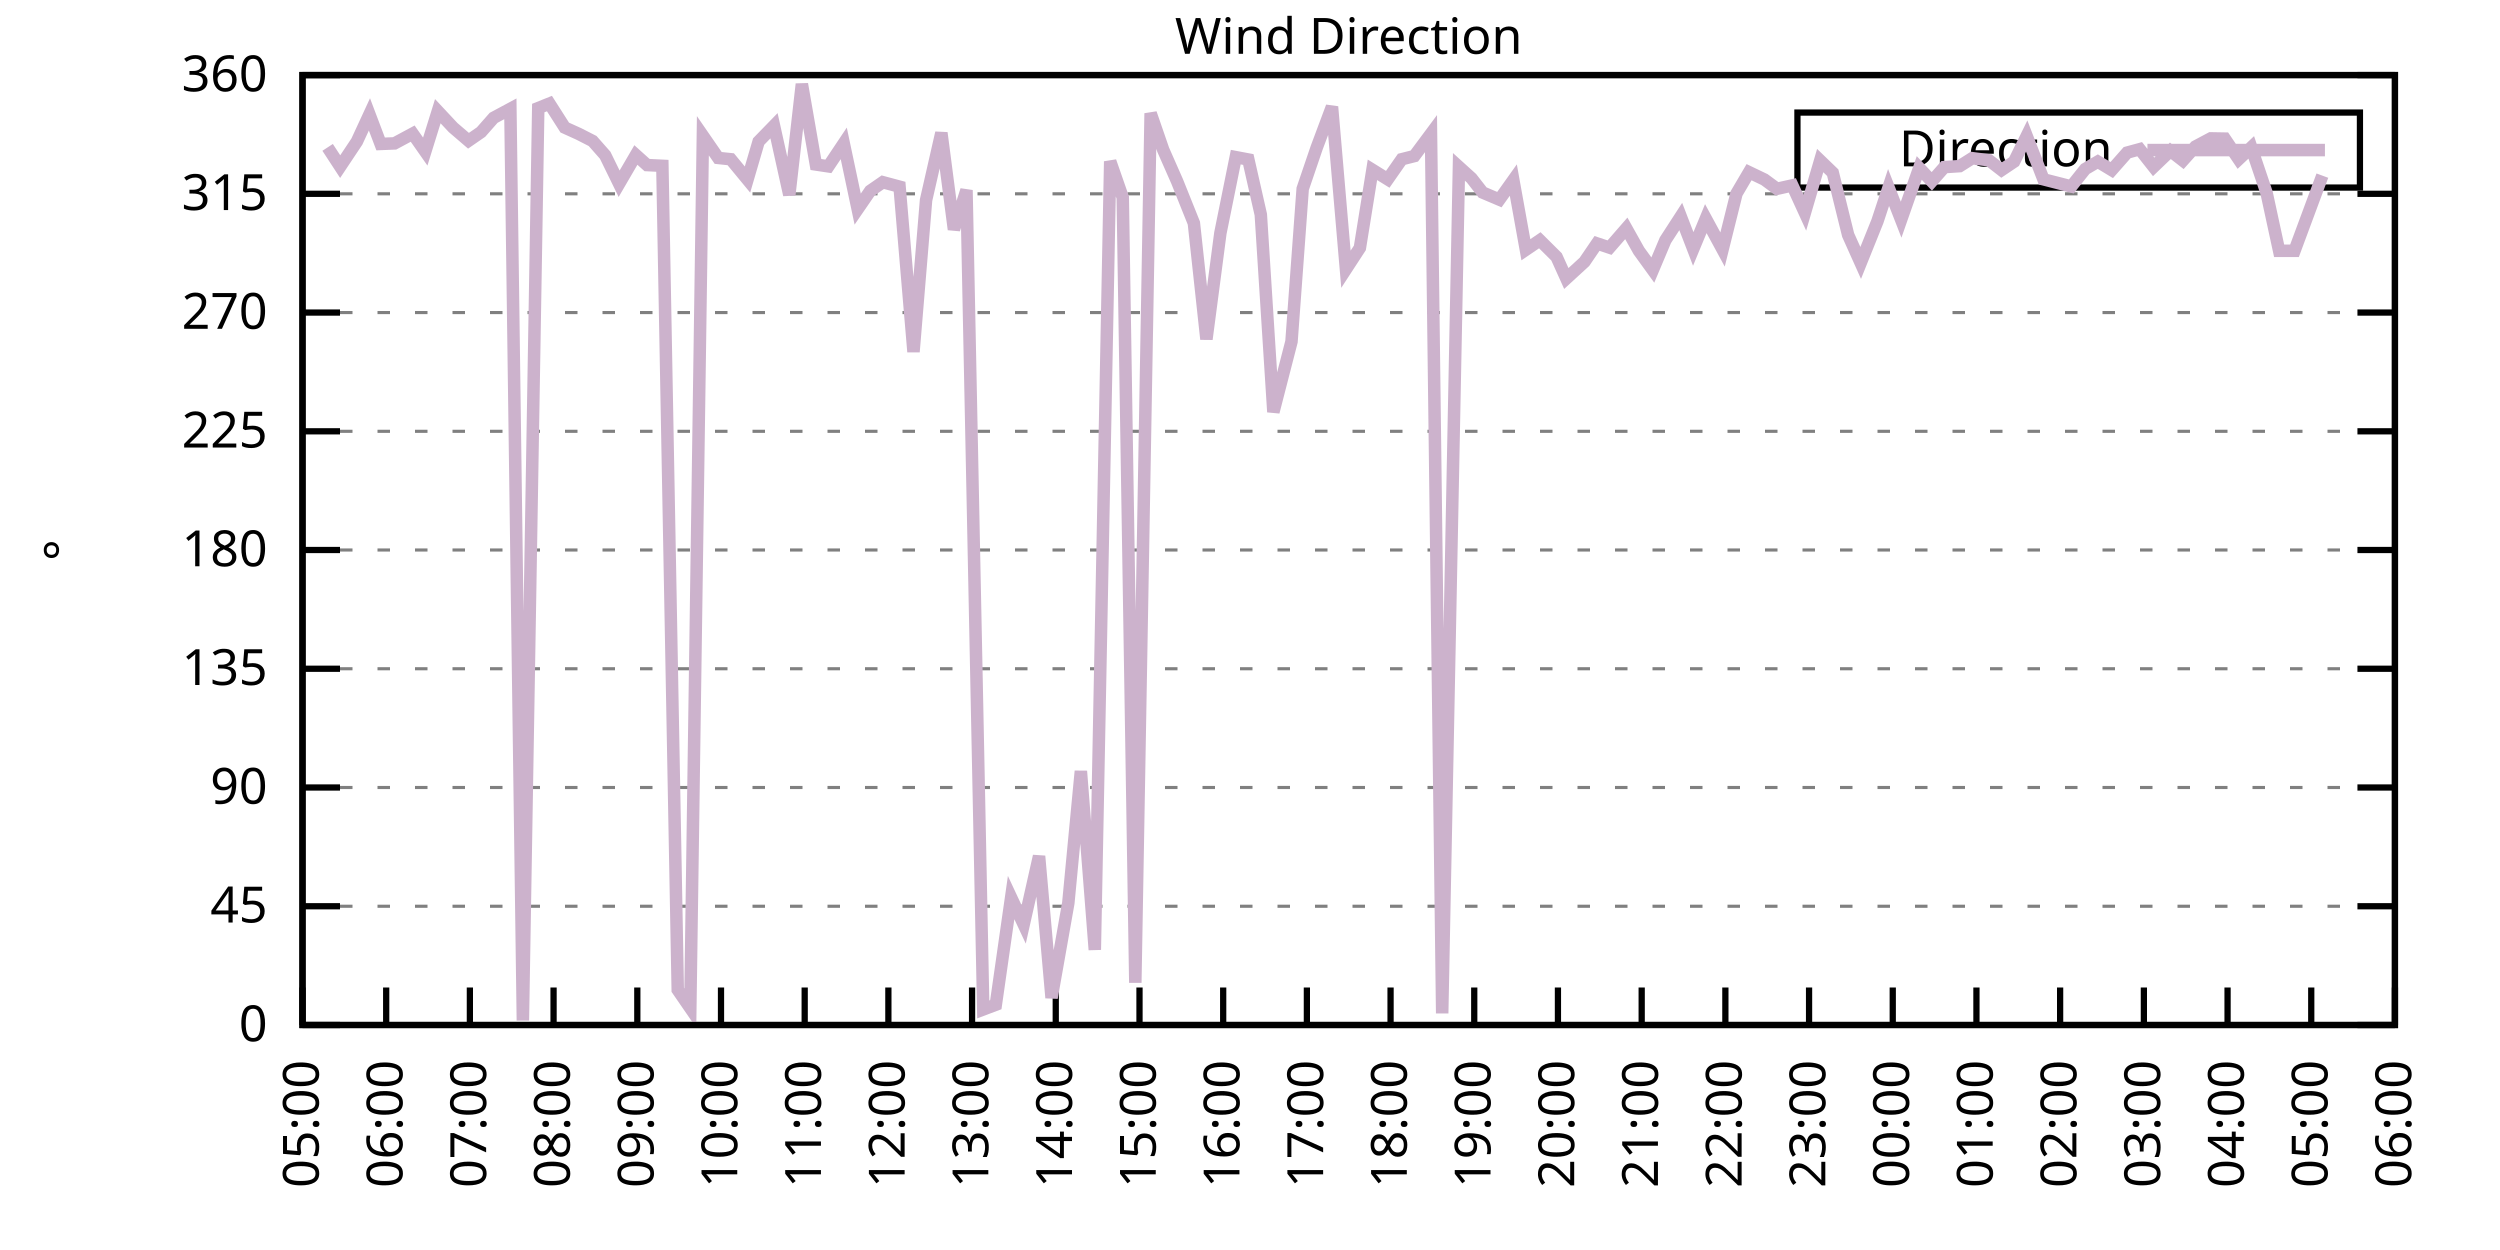
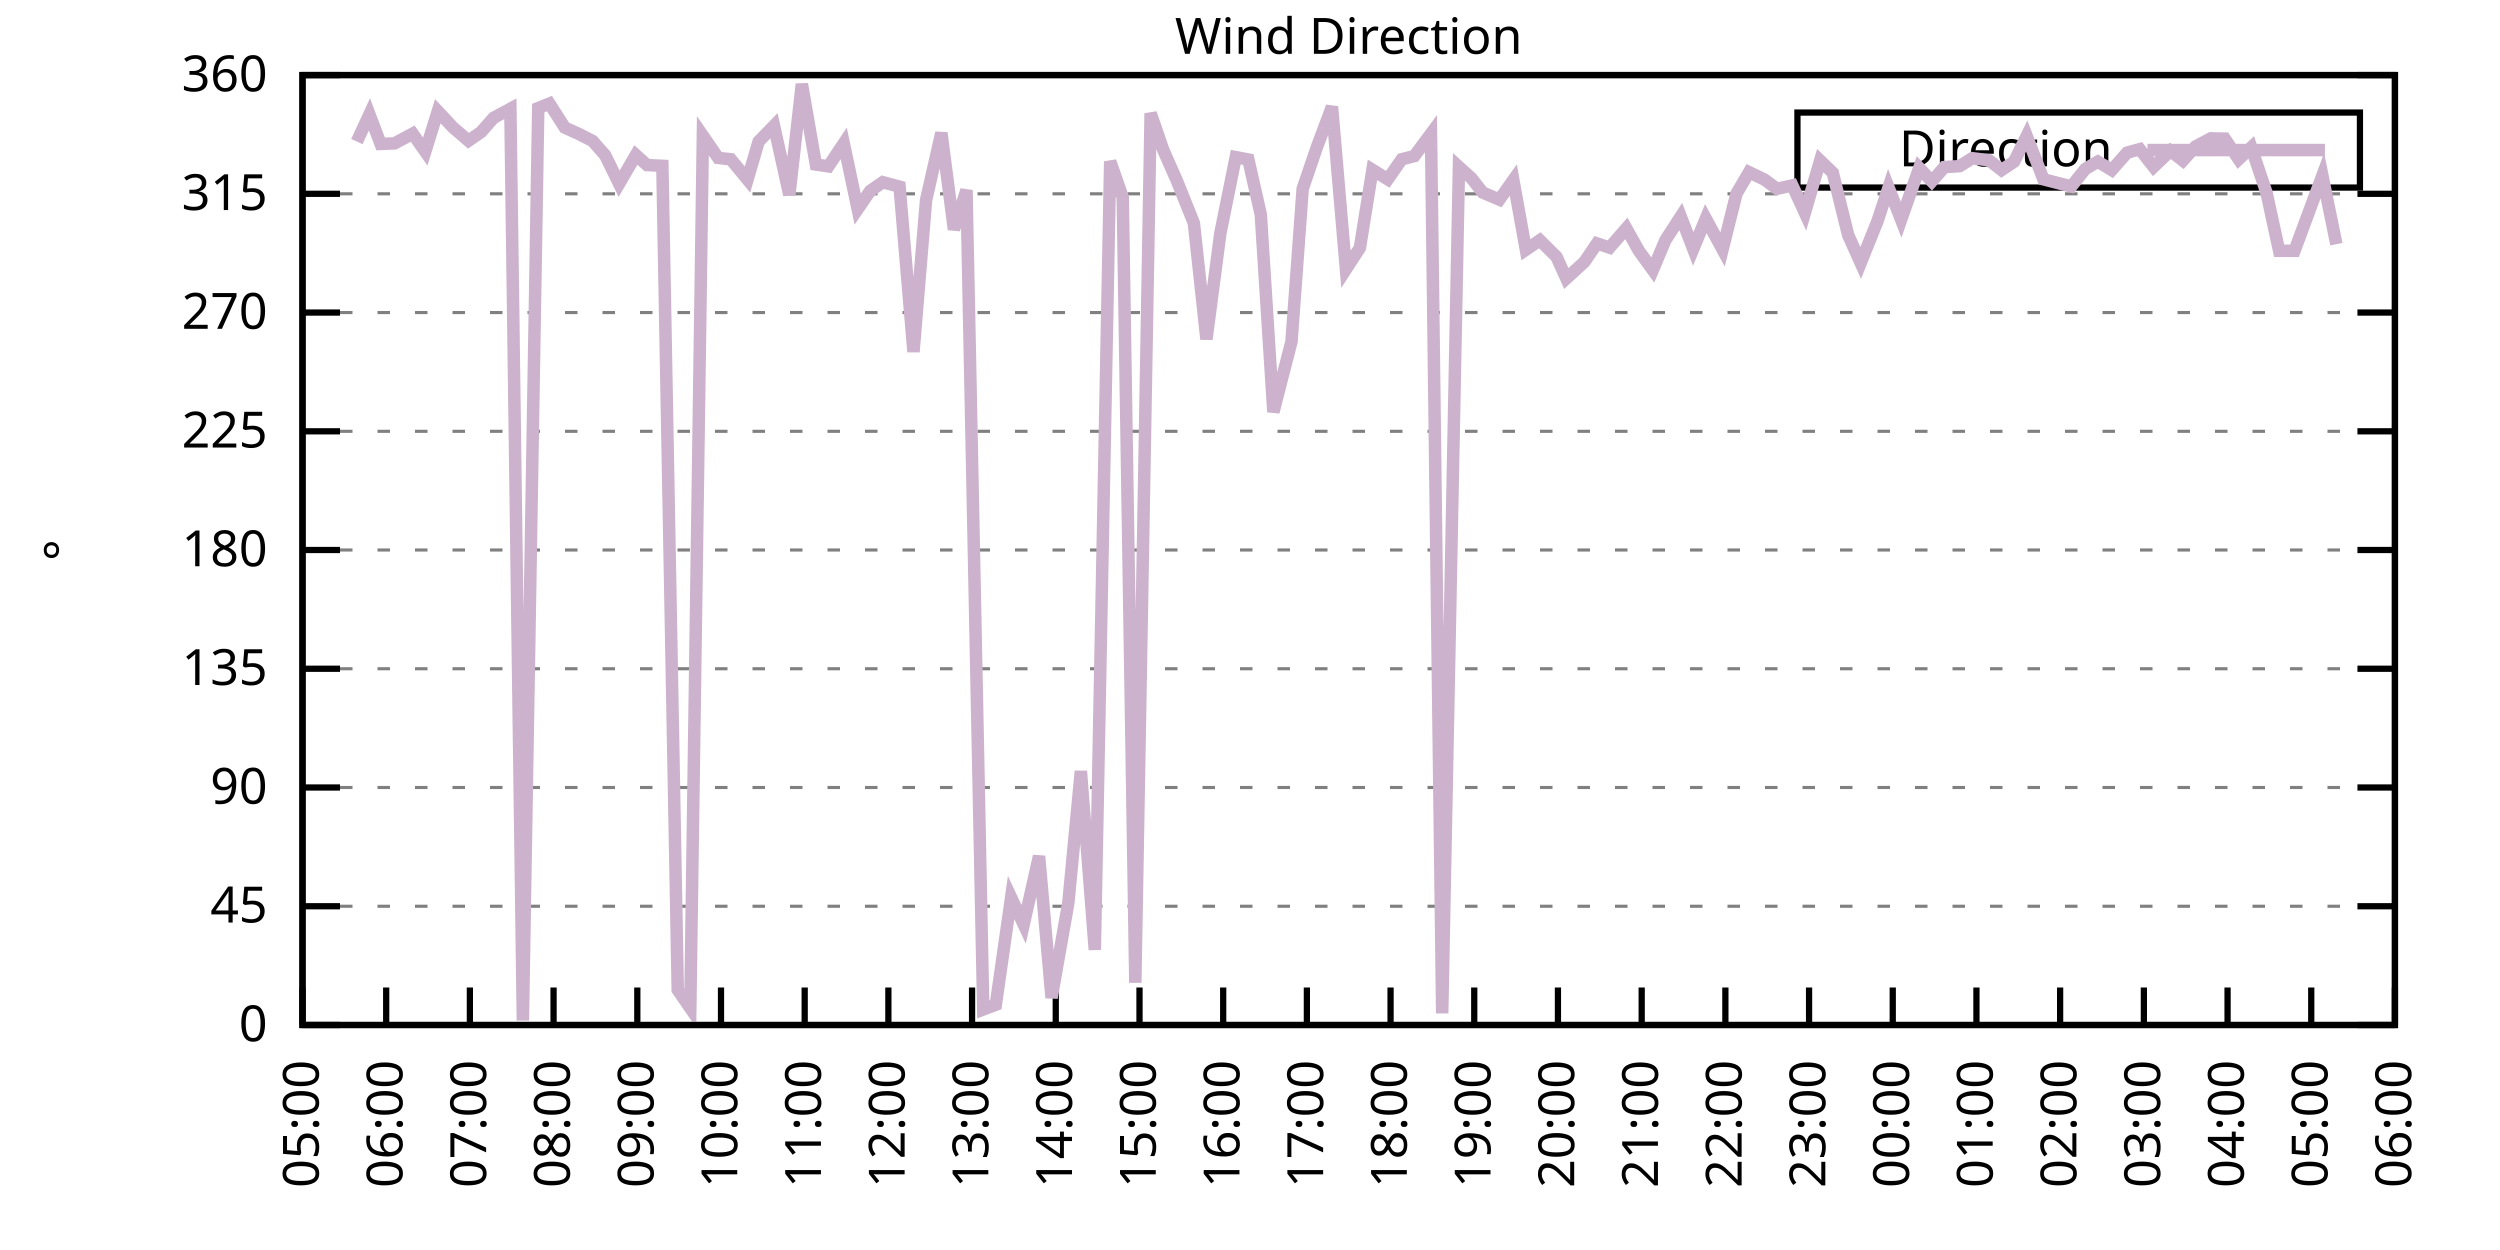
<svg xmlns="http://www.w3.org/2000/svg" xmlns:xlink="http://www.w3.org/1999/xlink" width="400" height="200" viewBox="0 0 400 200">
  <g id="gnuplot_canvas">
    <rect x="0" y="0" width="400" height="200" fill="none" />
    <defs>
      <circle id="gpDot" r="0.5" stroke-width="0.5" stroke="currentColor" />
      <path id="gpPt0" stroke-width="0.333" stroke="currentColor" d="M-1,0 h2 M0,-1 v2" />
      <path id="gpPt1" stroke-width="0.333" stroke="currentColor" d="M-1,-1 L1,1 M1,-1 L-1,1" />
      <path id="gpPt2" stroke-width="0.333" stroke="currentColor" d="M-1,0 L1,0 M0,-1 L0,1 M-1,-1 L1,1 M-1,1 L1,-1" />
      <rect id="gpPt3" stroke-width="0.333" stroke="currentColor" x="-1" y="-1" width="2" height="2" />
      <rect id="gpPt4" stroke-width="0.333" stroke="currentColor" fill="currentColor" x="-1" y="-1" width="2" height="2" />
      <circle id="gpPt5" stroke-width="0.333" stroke="currentColor" cx="0" cy="0" r="1" />
      <use xlink:href="#gpPt5" id="gpPt6" fill="currentColor" stroke="none" />
      <path id="gpPt7" stroke-width="0.333" stroke="currentColor" d="M0,-1.33 L-1.33,0.67 L1.33,0.67 z" />
      <use xlink:href="#gpPt7" id="gpPt8" fill="currentColor" stroke="none" />
      <use xlink:href="#gpPt7" id="gpPt9" stroke="currentColor" transform="rotate(180)" />
      <use xlink:href="#gpPt9" id="gpPt10" fill="currentColor" stroke="none" />
      <use xlink:href="#gpPt3" id="gpPt11" stroke="currentColor" transform="rotate(45)" />
      <use xlink:href="#gpPt11" id="gpPt12" fill="currentColor" stroke="none" />
      <path id="gpPt13" stroke-width="0.333" stroke="currentColor" d="M0,1.330 L1.265,0.411 L0.782,-1.067 L-0.782,-1.076 L-1.265,0.411 z" />
      <use xlink:href="#gpPt13" id="gpPt14" fill="currentColor" stroke="none" />
      <filter id="textbox" filterUnits="objectBoundingBox" x="0" y="0" height="1" width="1">
        <feFlood flood-color="white" flood-opacity="1" result="bgnd" />
        <feComposite in="SourceGraphic" in2="bgnd" operator="atop" />
      </filter>
      <filter id="greybox" filterUnits="objectBoundingBox" x="0" y="0" height="1" width="1">
        <feFlood flood-color="lightgrey" flood-opacity="1" result="grey" />
        <feComposite in="SourceGraphic" in2="grey" operator="atop" />
      </filter>
    </defs>
    <g fill="none" color="white" stroke="currentColor" stroke-width="1.00" stroke-linecap="butt" stroke-linejoin="miter">
</g>
    <g fill="none" color="black" stroke="currentColor" stroke-width="1.00" stroke-linecap="butt" stroke-linejoin="miter">
      <g stroke="none" shape-rendering="crispEdges">
        <polygon fill="rgb(255, 255, 255)" points="48.40,164.00 383.18,164.00 383.18,12.02 48.40,12.02 " />
      </g>
    </g>
    <g fill="none" color="black" stroke="currentColor" stroke-width="1.00" stroke-linecap="butt" stroke-linejoin="miter">
</g>
    <g fill="none" color="black" stroke="black" stroke-width="0.50" stroke-linecap="butt" stroke-linejoin="miter">
</g>
    <g fill="none" color="gray" stroke="currentColor" stroke-width="0.50" stroke-linecap="butt" stroke-linejoin="miter">
      <path stroke="gray" stroke-dasharray="2,4" class="gridline" d="M48.40,164.00 L383.19,164.00  " />
    </g>
    <g fill="none" color="gray" stroke="gray" stroke-width="1.00" stroke-linecap="butt" stroke-linejoin="miter">
</g>
    <g fill="none" color="black" stroke="currentColor" stroke-width="1.00" stroke-linecap="butt" stroke-linejoin="miter">
      <path stroke="black" d="M48.40,164.00 L54.40,164.00 M383.19,164.00 L377.19,164.00  " />
      <g transform="translate(42.80,166.60)" stroke="none" fill="black" font-family="Sans" font-size="8.00" text-anchor="end">
        <text>
          <tspan font-family="Sans"> 0</tspan>
        </text>
      </g>
    </g>
    <g fill="none" color="black" stroke="currentColor" stroke-width="1.00" stroke-linecap="butt" stroke-linejoin="miter">
</g>
    <g fill="none" color="black" stroke="black" stroke-width="0.50" stroke-linecap="butt" stroke-linejoin="miter">
</g>
    <g fill="none" color="gray" stroke="currentColor" stroke-width="0.50" stroke-linecap="butt" stroke-linejoin="miter">
      <path stroke="gray" stroke-dasharray="2,4" class="gridline" d="M48.40,145.00 L383.19,145.00  " />
    </g>
    <g fill="none" color="gray" stroke="gray" stroke-width="1.00" stroke-linecap="butt" stroke-linejoin="miter">
</g>
    <g fill="none" color="black" stroke="currentColor" stroke-width="1.00" stroke-linecap="butt" stroke-linejoin="miter">
      <path stroke="black" d="M48.40,145.00 L54.40,145.00 M383.19,145.00 L377.19,145.00  " />
      <g transform="translate(42.80,147.60)" stroke="none" fill="black" font-family="Sans" font-size="8.00" text-anchor="end">
        <text>
          <tspan font-family="Sans"> 45</tspan>
        </text>
      </g>
    </g>
    <g fill="none" color="black" stroke="currentColor" stroke-width="1.00" stroke-linecap="butt" stroke-linejoin="miter">
</g>
    <g fill="none" color="black" stroke="black" stroke-width="0.50" stroke-linecap="butt" stroke-linejoin="miter">
</g>
    <g fill="none" color="gray" stroke="currentColor" stroke-width="0.50" stroke-linecap="butt" stroke-linejoin="miter">
      <path stroke="gray" stroke-dasharray="2,4" class="gridline" d="M48.40,126.00 L383.19,126.00  " />
    </g>
    <g fill="none" color="gray" stroke="gray" stroke-width="1.00" stroke-linecap="butt" stroke-linejoin="miter">
</g>
    <g fill="none" color="black" stroke="currentColor" stroke-width="1.00" stroke-linecap="butt" stroke-linejoin="miter">
      <path stroke="black" d="M48.40,126.00 L54.40,126.00 M383.19,126.00 L377.19,126.00  " />
      <g transform="translate(42.80,128.60)" stroke="none" fill="black" font-family="Sans" font-size="8.00" text-anchor="end">
        <text>
          <tspan font-family="Sans"> 90</tspan>
        </text>
      </g>
    </g>
    <g fill="none" color="black" stroke="currentColor" stroke-width="1.00" stroke-linecap="butt" stroke-linejoin="miter">
</g>
    <g fill="none" color="black" stroke="black" stroke-width="0.50" stroke-linecap="butt" stroke-linejoin="miter">
</g>
    <g fill="none" color="gray" stroke="currentColor" stroke-width="0.50" stroke-linecap="butt" stroke-linejoin="miter">
      <path stroke="gray" stroke-dasharray="2,4" class="gridline" d="M48.40,107.00 L383.19,107.00  " />
    </g>
    <g fill="none" color="gray" stroke="gray" stroke-width="1.00" stroke-linecap="butt" stroke-linejoin="miter">
</g>
    <g fill="none" color="black" stroke="currentColor" stroke-width="1.00" stroke-linecap="butt" stroke-linejoin="miter">
      <path stroke="black" d="M48.40,107.00 L54.40,107.00 M383.19,107.00 L377.19,107.00  " />
      <g transform="translate(42.80,109.60)" stroke="none" fill="black" font-family="Sans" font-size="8.00" text-anchor="end">
        <text>
          <tspan font-family="Sans"> 135</tspan>
        </text>
      </g>
    </g>
    <g fill="none" color="black" stroke="currentColor" stroke-width="1.00" stroke-linecap="butt" stroke-linejoin="miter">
</g>
    <g fill="none" color="black" stroke="black" stroke-width="0.50" stroke-linecap="butt" stroke-linejoin="miter">
</g>
    <g fill="none" color="gray" stroke="currentColor" stroke-width="0.50" stroke-linecap="butt" stroke-linejoin="miter">
      <path stroke="gray" stroke-dasharray="2,4" class="gridline" d="M48.40,88.00 L383.19,88.00  " />
    </g>
    <g fill="none" color="gray" stroke="gray" stroke-width="1.00" stroke-linecap="butt" stroke-linejoin="miter">
</g>
    <g fill="none" color="black" stroke="currentColor" stroke-width="1.00" stroke-linecap="butt" stroke-linejoin="miter">
      <path stroke="black" d="M48.40,88.00 L54.40,88.00 M383.19,88.00 L377.19,88.00  " />
      <g transform="translate(42.80,90.60)" stroke="none" fill="black" font-family="Sans" font-size="8.00" text-anchor="end">
        <text>
          <tspan font-family="Sans"> 180</tspan>
        </text>
      </g>
    </g>
    <g fill="none" color="black" stroke="currentColor" stroke-width="1.00" stroke-linecap="butt" stroke-linejoin="miter">
</g>
    <g fill="none" color="black" stroke="black" stroke-width="0.50" stroke-linecap="butt" stroke-linejoin="miter">
</g>
    <g fill="none" color="gray" stroke="currentColor" stroke-width="0.50" stroke-linecap="butt" stroke-linejoin="miter">
      <path stroke="gray" stroke-dasharray="2,4" class="gridline" d="M48.40,69.01 L383.19,69.01  " />
    </g>
    <g fill="none" color="gray" stroke="gray" stroke-width="1.00" stroke-linecap="butt" stroke-linejoin="miter">
</g>
    <g fill="none" color="black" stroke="currentColor" stroke-width="1.00" stroke-linecap="butt" stroke-linejoin="miter">
      <path stroke="black" d="M48.40,69.01 L54.40,69.01 M383.19,69.01 L377.19,69.01  " />
      <g transform="translate(42.80,71.61)" stroke="none" fill="black" font-family="Sans" font-size="8.00" text-anchor="end">
        <text>
          <tspan font-family="Sans"> 225</tspan>
        </text>
      </g>
    </g>
    <g fill="none" color="black" stroke="currentColor" stroke-width="1.00" stroke-linecap="butt" stroke-linejoin="miter">
</g>
    <g fill="none" color="black" stroke="black" stroke-width="0.50" stroke-linecap="butt" stroke-linejoin="miter">
</g>
    <g fill="none" color="gray" stroke="currentColor" stroke-width="0.50" stroke-linecap="butt" stroke-linejoin="miter">
      <path stroke="gray" stroke-dasharray="2,4" class="gridline" d="M48.40,50.01 L383.19,50.01  " />
    </g>
    <g fill="none" color="gray" stroke="gray" stroke-width="1.00" stroke-linecap="butt" stroke-linejoin="miter">
</g>
    <g fill="none" color="black" stroke="currentColor" stroke-width="1.00" stroke-linecap="butt" stroke-linejoin="miter">
      <path stroke="black" d="M48.40,50.01 L54.40,50.01 M383.19,50.01 L377.19,50.01  " />
      <g transform="translate(42.80,52.61)" stroke="none" fill="black" font-family="Sans" font-size="8.00" text-anchor="end">
        <text>
          <tspan font-family="Sans"> 270</tspan>
        </text>
      </g>
    </g>
    <g fill="none" color="black" stroke="currentColor" stroke-width="1.00" stroke-linecap="butt" stroke-linejoin="miter">
</g>
    <g fill="none" color="black" stroke="black" stroke-width="0.50" stroke-linecap="butt" stroke-linejoin="miter">
</g>
    <g fill="none" color="gray" stroke="currentColor" stroke-width="0.50" stroke-linecap="butt" stroke-linejoin="miter">
      <path stroke="gray" stroke-dasharray="2,4" class="gridline" d="M48.40,31.01 L383.19,31.01  " />
    </g>
    <g fill="none" color="gray" stroke="gray" stroke-width="1.00" stroke-linecap="butt" stroke-linejoin="miter">
</g>
    <g fill="none" color="black" stroke="currentColor" stroke-width="1.00" stroke-linecap="butt" stroke-linejoin="miter">
      <path stroke="black" d="M48.40,31.01 L54.40,31.01 M383.19,31.01 L377.19,31.01  " />
      <g transform="translate(42.80,33.61)" stroke="none" fill="black" font-family="Sans" font-size="8.00" text-anchor="end">
        <text>
          <tspan font-family="Sans"> 315</tspan>
        </text>
      </g>
    </g>
    <g fill="none" color="black" stroke="currentColor" stroke-width="1.00" stroke-linecap="butt" stroke-linejoin="miter">
</g>
    <g fill="none" color="black" stroke="black" stroke-width="0.50" stroke-linecap="butt" stroke-linejoin="miter">
</g>
    <g fill="none" color="gray" stroke="currentColor" stroke-width="0.50" stroke-linecap="butt" stroke-linejoin="miter">
      <path stroke="gray" stroke-dasharray="2,4" class="gridline" d="M48.40,12.01 L383.19,12.01  " />
    </g>
    <g fill="none" color="gray" stroke="gray" stroke-width="1.00" stroke-linecap="butt" stroke-linejoin="miter">
</g>
    <g fill="none" color="black" stroke="currentColor" stroke-width="1.00" stroke-linecap="butt" stroke-linejoin="miter">
      <path stroke="black" d="M48.40,12.01 L54.40,12.01 M383.19,12.01 L377.19,12.01  " />
      <g transform="translate(42.80,14.61)" stroke="none" fill="black" font-family="Sans" font-size="8.00" text-anchor="end">
        <text>
          <tspan font-family="Sans"> 360</tspan>
        </text>
      </g>
    </g>
    <g fill="none" color="black" stroke="currentColor" stroke-width="1.00" stroke-linecap="butt" stroke-linejoin="miter">
      <path stroke="black" d="M48.40,164.00 L48.40,158.00  " />
      <g transform="translate(51.00,169.60) rotate(270.00)" stroke="none" fill="black" font-family="Sans" font-size="8.00" text-anchor="end">
        <text>
          <tspan font-family="Sans">05:00</tspan>
        </text>
      </g>
    </g>
    <g fill="none" color="black" stroke="currentColor" stroke-width="1.00" stroke-linecap="butt" stroke-linejoin="miter">
      <path stroke="black" d="M61.79,164.00 L61.79,158.00  " />
      <g transform="translate(64.39,169.60) rotate(270.00)" stroke="none" fill="black" font-family="Sans" font-size="8.00" text-anchor="end">
        <text>
          <tspan font-family="Sans">06:00</tspan>
        </text>
      </g>
    </g>
    <g fill="none" color="black" stroke="currentColor" stroke-width="1.00" stroke-linecap="butt" stroke-linejoin="miter">
      <path stroke="black" d="M75.18,164.00 L75.18,158.00  " />
      <g transform="translate(77.78,169.60) rotate(270.00)" stroke="none" fill="black" font-family="Sans" font-size="8.00" text-anchor="end">
        <text>
          <tspan font-family="Sans">07:00</tspan>
        </text>
      </g>
    </g>
    <g fill="none" color="black" stroke="currentColor" stroke-width="1.00" stroke-linecap="butt" stroke-linejoin="miter">
      <path stroke="black" d="M88.57,164.00 L88.57,158.00  " />
      <g transform="translate(91.17,169.60) rotate(270.00)" stroke="none" fill="black" font-family="Sans" font-size="8.00" text-anchor="end">
        <text>
          <tspan font-family="Sans">08:00</tspan>
        </text>
      </g>
    </g>
    <g fill="none" color="black" stroke="currentColor" stroke-width="1.00" stroke-linecap="butt" stroke-linejoin="miter">
      <path stroke="black" d="M101.97,164.00 L101.97,158.00  " />
      <g transform="translate(104.57,169.60) rotate(270.00)" stroke="none" fill="black" font-family="Sans" font-size="8.00" text-anchor="end">
        <text>
          <tspan font-family="Sans">09:00</tspan>
        </text>
      </g>
    </g>
    <g fill="none" color="black" stroke="currentColor" stroke-width="1.00" stroke-linecap="butt" stroke-linejoin="miter">
      <path stroke="black" d="M115.36,164.00 L115.36,158.00  " />
      <g transform="translate(117.96,169.60) rotate(270.00)" stroke="none" fill="black" font-family="Sans" font-size="8.00" text-anchor="end">
        <text>
          <tspan font-family="Sans">10:00</tspan>
        </text>
      </g>
    </g>
    <g fill="none" color="black" stroke="currentColor" stroke-width="1.00" stroke-linecap="butt" stroke-linejoin="miter">
      <path stroke="black" d="M128.75,164.00 L128.75,158.00  " />
      <g transform="translate(131.35,169.60) rotate(270.00)" stroke="none" fill="black" font-family="Sans" font-size="8.00" text-anchor="end">
        <text>
          <tspan font-family="Sans">11:00</tspan>
        </text>
      </g>
    </g>
    <g fill="none" color="black" stroke="currentColor" stroke-width="1.00" stroke-linecap="butt" stroke-linejoin="miter">
      <path stroke="black" d="M142.14,164.00 L142.14,158.00  " />
      <g transform="translate(144.74,169.60) rotate(270.00)" stroke="none" fill="black" font-family="Sans" font-size="8.00" text-anchor="end">
        <text>
          <tspan font-family="Sans">12:00</tspan>
        </text>
      </g>
    </g>
    <g fill="none" color="black" stroke="currentColor" stroke-width="1.00" stroke-linecap="butt" stroke-linejoin="miter">
      <path stroke="black" d="M155.53,164.00 L155.53,158.00  " />
      <g transform="translate(158.13,169.60) rotate(270.00)" stroke="none" fill="black" font-family="Sans" font-size="8.00" text-anchor="end">
        <text>
          <tspan font-family="Sans">13:00</tspan>
        </text>
      </g>
    </g>
    <g fill="none" color="black" stroke="currentColor" stroke-width="1.00" stroke-linecap="butt" stroke-linejoin="miter">
      <path stroke="black" d="M168.92,164.00 L168.92,158.00  " />
      <g transform="translate(171.52,169.60) rotate(270.00)" stroke="none" fill="black" font-family="Sans" font-size="8.00" text-anchor="end">
        <text>
          <tspan font-family="Sans">14:00</tspan>
        </text>
      </g>
    </g>
    <g fill="none" color="black" stroke="currentColor" stroke-width="1.00" stroke-linecap="butt" stroke-linejoin="miter">
      <path stroke="black" d="M182.32,164.00 L182.32,158.00  " />
      <g transform="translate(184.92,169.60) rotate(270.00)" stroke="none" fill="black" font-family="Sans" font-size="8.00" text-anchor="end">
        <text>
          <tspan font-family="Sans">15:00</tspan>
        </text>
      </g>
    </g>
    <g fill="none" color="black" stroke="currentColor" stroke-width="1.00" stroke-linecap="butt" stroke-linejoin="miter">
      <path stroke="black" d="M195.71,164.00 L195.71,158.00  " />
      <g transform="translate(198.31,169.60) rotate(270.00)" stroke="none" fill="black" font-family="Sans" font-size="8.00" text-anchor="end">
        <text>
          <tspan font-family="Sans">16:00</tspan>
        </text>
      </g>
    </g>
    <g fill="none" color="black" stroke="currentColor" stroke-width="1.00" stroke-linecap="butt" stroke-linejoin="miter">
      <path stroke="black" d="M209.10,164.00 L209.10,158.00  " />
      <g transform="translate(211.70,169.60) rotate(270.00)" stroke="none" fill="black" font-family="Sans" font-size="8.00" text-anchor="end">
        <text>
          <tspan font-family="Sans">17:00</tspan>
        </text>
      </g>
    </g>
    <g fill="none" color="black" stroke="currentColor" stroke-width="1.00" stroke-linecap="butt" stroke-linejoin="miter">
      <path stroke="black" d="M222.49,164.00 L222.49,158.00  " />
      <g transform="translate(225.09,169.60) rotate(270.00)" stroke="none" fill="black" font-family="Sans" font-size="8.00" text-anchor="end">
        <text>
          <tspan font-family="Sans">18:00</tspan>
        </text>
      </g>
    </g>
    <g fill="none" color="black" stroke="currentColor" stroke-width="1.00" stroke-linecap="butt" stroke-linejoin="miter">
      <path stroke="black" d="M235.88,164.00 L235.88,158.00  " />
      <g transform="translate(238.48,169.60) rotate(270.00)" stroke="none" fill="black" font-family="Sans" font-size="8.00" text-anchor="end">
        <text>
          <tspan font-family="Sans">19:00</tspan>
        </text>
      </g>
    </g>
    <g fill="none" color="black" stroke="currentColor" stroke-width="1.00" stroke-linecap="butt" stroke-linejoin="miter">
      <path stroke="black" d="M249.27,164.00 L249.27,158.00  " />
      <g transform="translate(251.87,169.60) rotate(270.00)" stroke="none" fill="black" font-family="Sans" font-size="8.00" text-anchor="end">
        <text>
          <tspan font-family="Sans">20:00</tspan>
        </text>
      </g>
    </g>
    <g fill="none" color="black" stroke="currentColor" stroke-width="1.00" stroke-linecap="butt" stroke-linejoin="miter">
      <path stroke="black" d="M262.67,164.00 L262.67,158.00  " />
      <g transform="translate(265.27,169.60) rotate(270.00)" stroke="none" fill="black" font-family="Sans" font-size="8.00" text-anchor="end">
        <text>
          <tspan font-family="Sans">21:00</tspan>
        </text>
      </g>
    </g>
    <g fill="none" color="black" stroke="currentColor" stroke-width="1.00" stroke-linecap="butt" stroke-linejoin="miter">
      <path stroke="black" d="M276.06,164.00 L276.06,158.00  " />
      <g transform="translate(278.66,169.60) rotate(270.00)" stroke="none" fill="black" font-family="Sans" font-size="8.00" text-anchor="end">
        <text>
          <tspan font-family="Sans">22:00</tspan>
        </text>
      </g>
    </g>
    <g fill="none" color="black" stroke="currentColor" stroke-width="1.00" stroke-linecap="butt" stroke-linejoin="miter">
      <path stroke="black" d="M289.45,164.00 L289.45,158.00  " />
      <g transform="translate(292.05,169.60) rotate(270.00)" stroke="none" fill="black" font-family="Sans" font-size="8.00" text-anchor="end">
        <text>
          <tspan font-family="Sans">23:00</tspan>
        </text>
      </g>
    </g>
    <g fill="none" color="black" stroke="currentColor" stroke-width="1.00" stroke-linecap="butt" stroke-linejoin="miter">
      <path stroke="black" d="M302.84,164.00 L302.84,158.00  " />
      <g transform="translate(305.44,169.60) rotate(270.00)" stroke="none" fill="black" font-family="Sans" font-size="8.00" text-anchor="end">
        <text>
          <tspan font-family="Sans">00:00</tspan>
        </text>
      </g>
    </g>
    <g fill="none" color="black" stroke="currentColor" stroke-width="1.00" stroke-linecap="butt" stroke-linejoin="miter">
      <path stroke="black" d="M316.23,164.00 L316.23,158.00  " />
      <g transform="translate(318.83,169.60) rotate(270.00)" stroke="none" fill="black" font-family="Sans" font-size="8.00" text-anchor="end">
        <text>
          <tspan font-family="Sans">01:00</tspan>
        </text>
      </g>
    </g>
    <g fill="none" color="black" stroke="currentColor" stroke-width="1.00" stroke-linecap="butt" stroke-linejoin="miter">
      <path stroke="black" d="M329.62,164.00 L329.62,158.00  " />
      <g transform="translate(332.22,169.60) rotate(270.00)" stroke="none" fill="black" font-family="Sans" font-size="8.00" text-anchor="end">
        <text>
          <tspan font-family="Sans">02:00</tspan>
        </text>
      </g>
    </g>
    <g fill="none" color="black" stroke="currentColor" stroke-width="1.00" stroke-linecap="butt" stroke-linejoin="miter">
      <path stroke="black" d="M343.02,164.00 L343.02,158.00  " />
      <g transform="translate(345.62,169.60) rotate(270.00)" stroke="none" fill="black" font-family="Sans" font-size="8.00" text-anchor="end">
        <text>
          <tspan font-family="Sans">03:00</tspan>
        </text>
      </g>
    </g>
    <g fill="none" color="black" stroke="currentColor" stroke-width="1.00" stroke-linecap="butt" stroke-linejoin="miter">
      <path stroke="black" d="M356.41,164.00 L356.41,158.00  " />
      <g transform="translate(359.01,169.60) rotate(270.00)" stroke="none" fill="black" font-family="Sans" font-size="8.00" text-anchor="end">
        <text>
          <tspan font-family="Sans">04:00</tspan>
        </text>
      </g>
    </g>
    <g fill="none" color="black" stroke="currentColor" stroke-width="1.00" stroke-linecap="butt" stroke-linejoin="miter">
      <path stroke="black" d="M369.80,164.00 L369.80,158.00  " />
      <g transform="translate(372.40,169.60) rotate(270.00)" stroke="none" fill="black" font-family="Sans" font-size="8.00" text-anchor="end">
        <text>
          <tspan font-family="Sans">05:00</tspan>
        </text>
      </g>
    </g>
    <g fill="none" color="black" stroke="currentColor" stroke-width="1.00" stroke-linecap="butt" stroke-linejoin="miter">
      <path stroke="black" d="M383.19,164.00 L383.19,158.00  " />
      <g transform="translate(385.79,169.60) rotate(270.00)" stroke="none" fill="black" font-family="Sans" font-size="8.00" text-anchor="end">
        <text>
          <tspan font-family="Sans">06:00</tspan>
        </text>
      </g>
    </g>
    <g fill="none" color="black" stroke="currentColor" stroke-width="1.00" stroke-linecap="butt" stroke-linejoin="miter">
</g>
    <g fill="none" color="black" stroke="currentColor" stroke-width="1.00" stroke-linecap="butt" stroke-linejoin="miter">
      <path stroke="black" d="M48.40,12.01 L48.40,164.00 L383.19,164.00 L383.19,12.01 L48.40,12.01 Z  " />
    </g>
    <g fill="none" color="black" stroke="currentColor" stroke-width="1.00" stroke-linecap="butt" stroke-linejoin="miter">
</g>
    <g fill="none" color="black" stroke="currentColor" stroke-width="1.00" stroke-linecap="butt" stroke-linejoin="miter">
      <path stroke="black" d="M287.59,30.01 L287.59,18.01 L377.59,18.01 L377.59,30.01 L287.59,30.01 Z  " />
    </g>
    <g id="Wind_direction_plot_1">
      <g fill="none" color="white" stroke="black" stroke-width="2.00" stroke-linecap="butt" stroke-linejoin="miter">
</g>
      <g fill="none" color="black" stroke="currentColor" stroke-width="2.00" stroke-linecap="butt" stroke-linejoin="miter">
        <g transform="translate(337.99,26.61)" stroke="none" fill="black" font-family="Sans" font-size="8.00" text-anchor="end">
          <text>
            <tspan font-family="Sans">Direction</tspan>
          </text>
        </g>
      </g>
      <g fill="none" color="black" stroke="currentColor" stroke-width="2.00" stroke-linecap="butt" stroke-linejoin="miter">
-         <path stroke="rgb(204, 178, 204)" d="M343.59,24.01 L371.99,24.01 M52.42,23.58 L54.43,26.66 L57.10,22.65 L59.11,18.30 L60.90,23.03 L63.13,22.94   L66.03,21.38 L68.04,24.25 L70.05,17.79 L72.50,20.41 L74.96,22.52 L76.97,21.13 L78.98,18.85 L81.66,17.41   L83.66,163.28 L86.12,17.29 L87.91,16.57 L90.36,20.41 L92.59,21.42 L94.82,22.56 L96.83,24.84 L99.06,29.40   L101.74,24.80 L103.53,26.41 L105.98,26.53 L108.44,158.38 L110.45,161.30 L112.46,21.72 L114.91,25.27 L116.92,25.48   L119.60,28.73 L121.38,22.65 L123.84,20.12 L126.29,31.18 L128.30,13.45 L130.54,26.32 L132.54,26.62 L135.00,22.94   L137.23,33.46 L139.24,30.54 L141.25,29.15 L143.93,29.87 L146.16,56.30 L148.17,32.02 L150.62,21.26 L152.63,36.71   L154.64,30.42 L157.32,161.51 L159.33,160.75 L161.78,143.61 L163.79,147.91 L166.25,136.98 L168.25,159.65 L170.93,144.49   L172.94,123.38 L175.17,151.97 L177.63,25.82 L179.64,31.60 L181.65,157.24 L184.10,18.13 L186.11,23.96 L188.34,29.02   L191.02,35.70 L193.03,54.27 L195.26,37.30 L197.72,25.14 L199.73,25.52 L201.73,34.34 L203.74,65.92 L206.64,54.65   L208.43,30.21 L210.66,23.66 L213.12,17.08 L215.35,43.08 L217.58,39.66 L219.59,27.17 L222.04,28.69 L224.28,25.48   L226.29,24.97 L228.96,21.38 L230.75,162.14 L233.43,26.70 L235.44,28.52 L237.22,30.80 L239.90,31.94 L242.13,28.81   L244.14,39.96 L246.37,38.44 L249.05,41.10 L250.61,44.56 L253.51,41.90 L255.52,38.95 L257.53,39.62 L260.21,36.54   L262.22,40.13 L264.45,43.21 L266.46,38.44 L268.92,34.64 L270.92,39.83 L272.93,34.98 L275.61,39.92 L277.84,30.97   L279.85,27.55 L282.31,28.73 L284.32,30.21 L286.77,29.66 L288.78,34.05 L291.23,25.69 L293.24,27.63 L295.70,37.59   L297.71,42.07 L300.39,35.40 L302.17,30.00 L304.18,35.15 L307.08,26.87 L309.09,29.02 L311.10,26.74 L313.55,26.58   L315.56,25.31 L318.24,25.65 L320.25,27.21 L322.26,25.86 L324.27,21.76 L326.95,28.69 L331.41,29.83 L333.64,27.04   L335.65,25.86 L337.88,27.21 L340.34,24.42 L342.35,23.87 L344.58,26.70 L347.26,24.13 L349.26,25.69 L351.27,23.45   L353.73,22.14 L355.96,22.18 L358.19,25.48 L360.20,23.58 L362.66,30.88 L364.66,40.13 L367.12,40.13 L371.58,28.10    " />
+         <path stroke="rgb(204, 178, 204)" d="M343.59,24.01 L371.99,24.01 M57.10,22.65 L59.11,18.30 L60.90,23.03 L63.13,22.94 L66.03,21.38 L68.04,24.25   L70.05,17.79 L72.50,20.41 L74.96,22.52 L76.97,21.13 L78.98,18.85 L81.66,17.41 L83.66,163.28 L86.12,17.29   L87.91,16.57 L90.36,20.41 L92.59,21.42 L94.82,22.56 L96.83,24.84 L99.06,29.40 L101.74,24.80 L103.53,26.41   L105.98,26.53 L108.44,158.38 L110.45,161.30 L112.46,21.72 L114.91,25.27 L116.92,25.48 L119.60,28.73 L121.38,22.65   L123.84,20.12 L126.29,31.18 L128.30,13.45 L130.54,26.32 L132.54,26.62 L135.00,22.94 L137.23,33.46 L139.24,30.54   L141.25,29.15 L143.93,29.87 L146.16,56.30 L148.17,32.02 L150.62,21.26 L152.63,36.71 L154.64,30.42 L157.32,161.51   L159.33,160.75 L161.78,143.61 L163.79,147.91 L166.25,136.98 L168.25,159.65 L170.93,144.49 L172.94,123.38 L175.17,151.97   L177.63,25.82 L179.64,31.60 L181.65,157.24 L184.10,18.13 L186.11,23.96 L188.34,29.02 L191.02,35.70 L193.03,54.27   L195.26,37.30 L197.72,25.14 L199.73,25.52 L201.73,34.34 L203.74,65.92 L206.64,54.65 L208.43,30.21 L210.66,23.66   L213.12,17.08 L215.35,43.08 L217.58,39.66 L219.59,27.17 L222.04,28.69 L224.28,25.48 L226.29,24.97 L228.96,21.38   L230.75,162.14 L233.43,26.70 L235.44,28.52 L237.22,30.80 L239.90,31.94 L242.13,28.81 L244.14,39.96 L246.37,38.44   L249.05,41.10 L250.61,44.56 L253.51,41.90 L255.52,38.95 L257.53,39.62 L260.21,36.54 L262.22,40.13 L264.45,43.21   L266.46,38.44 L268.92,34.64 L270.92,39.83 L272.93,34.98 L275.61,39.92 L277.84,30.97 L279.85,27.55 L282.31,28.73   L284.32,30.21 L286.77,29.66 L288.78,34.05 L291.23,25.69 L293.24,27.63 L295.70,37.59 L297.71,42.07 L300.39,35.40   L302.17,30.00 L304.18,35.15 L307.08,26.87 L309.09,29.02 L311.10,26.74 L313.55,26.58 L315.56,25.31 L318.24,25.65   L320.25,27.21 L322.26,25.86 L324.27,21.76 L326.95,28.69 L331.41,29.83 L333.64,27.04 L335.65,25.86 L337.88,27.21   L340.34,24.42 L342.35,23.87 L344.58,26.70 L347.26,24.13 L349.26,25.69 L351.27,23.45 L353.73,22.14 L355.96,22.18   L358.19,25.48 L360.20,23.58 L362.66,30.88 L364.66,40.13 L367.12,40.13 L371.58,28.10 L373.82,39.07  " />
      </g>
    </g>
    <g fill="none" color="black" stroke="currentColor" stroke-width="2.00" stroke-linecap="butt" stroke-linejoin="miter">
</g>
    <g fill="none" color="black" stroke="black" stroke-width="1.00" stroke-linecap="butt" stroke-linejoin="miter">
</g>
    <g fill="none" color="black" stroke="currentColor" stroke-width="1.00" stroke-linecap="butt" stroke-linejoin="miter">
      <path stroke="black" d="M48.40,12.01 L48.40,164.00 L383.19,164.00 L383.19,12.01 L48.40,12.01 Z  " />
      <g transform="translate(12.80,88.01) rotate(270.00)" stroke="none" fill="black" font-family="Sans" font-size="8.00" text-anchor="middle">
        <text>
          <tspan font-family="Sans">°</tspan>
        </text>
      </g>
    </g>
    <g fill="none" color="black" stroke="currentColor" stroke-width="1.00" stroke-linecap="butt" stroke-linejoin="miter">
</g>
    <g fill="none" color="black" stroke="currentColor" stroke-width="1.00" stroke-linecap="butt" stroke-linejoin="miter">
      <g transform="translate(215.79,8.61)" stroke="none" fill="black" font-family="Sans" font-size="8.00" text-anchor="middle">
        <text>
          <tspan font-family="Sans">Wind Direction</tspan>
        </text>
      </g>
    </g>
    <g fill="none" color="black" stroke="currentColor" stroke-width="1.00" stroke-linecap="butt" stroke-linejoin="miter">
</g>
  </g>
</svg>
